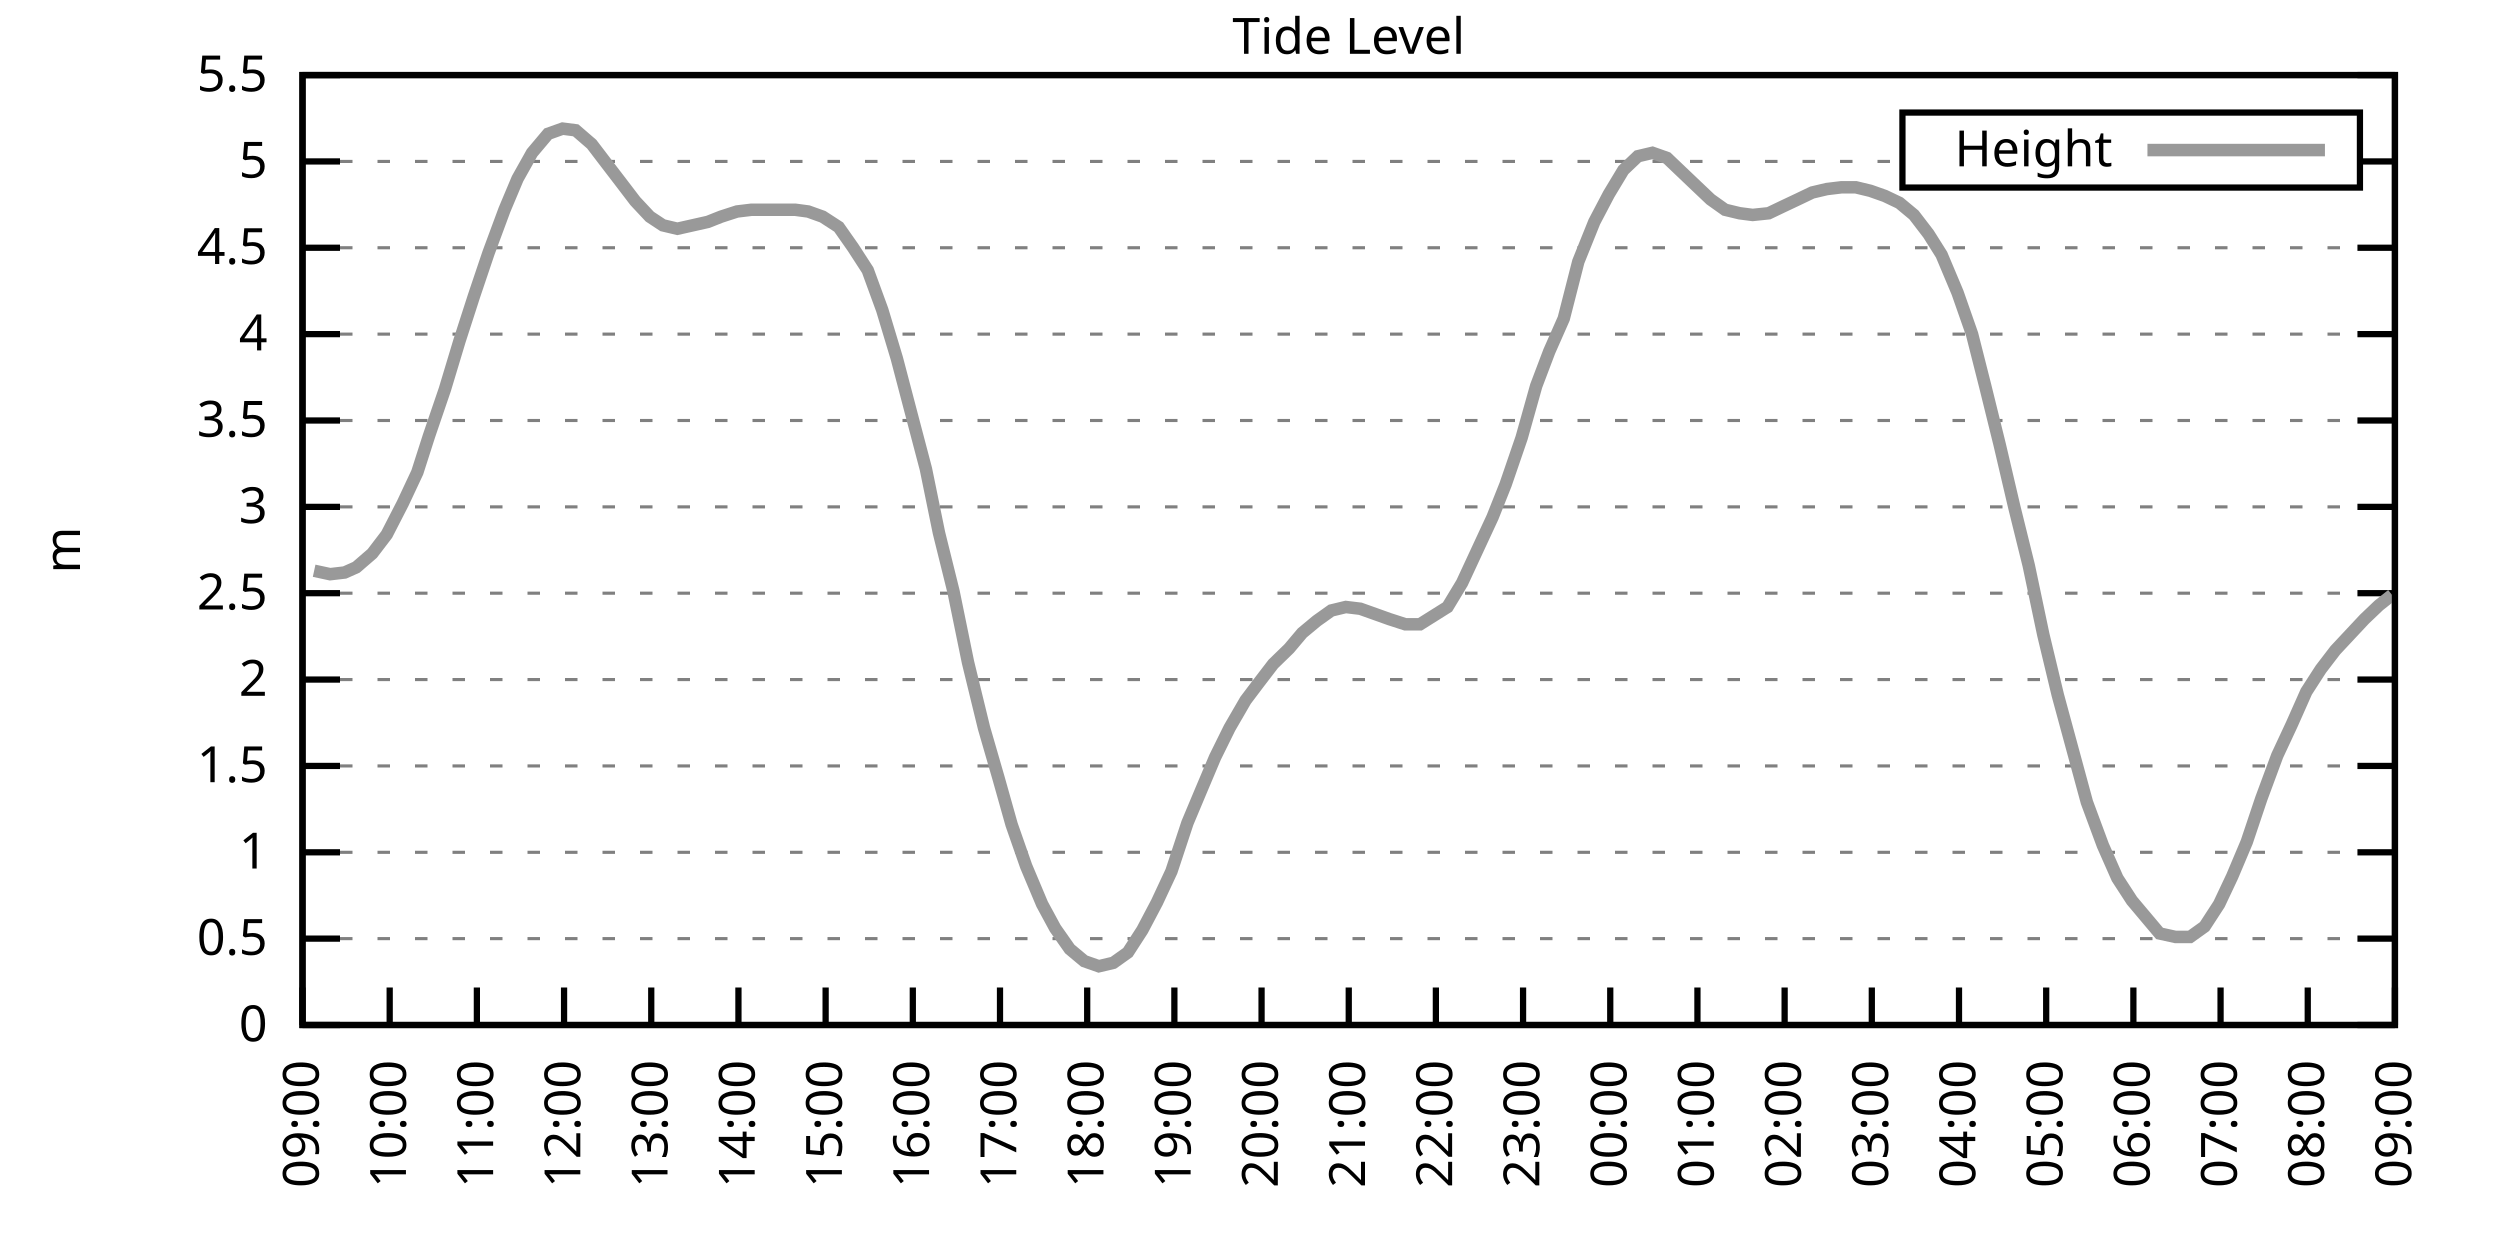
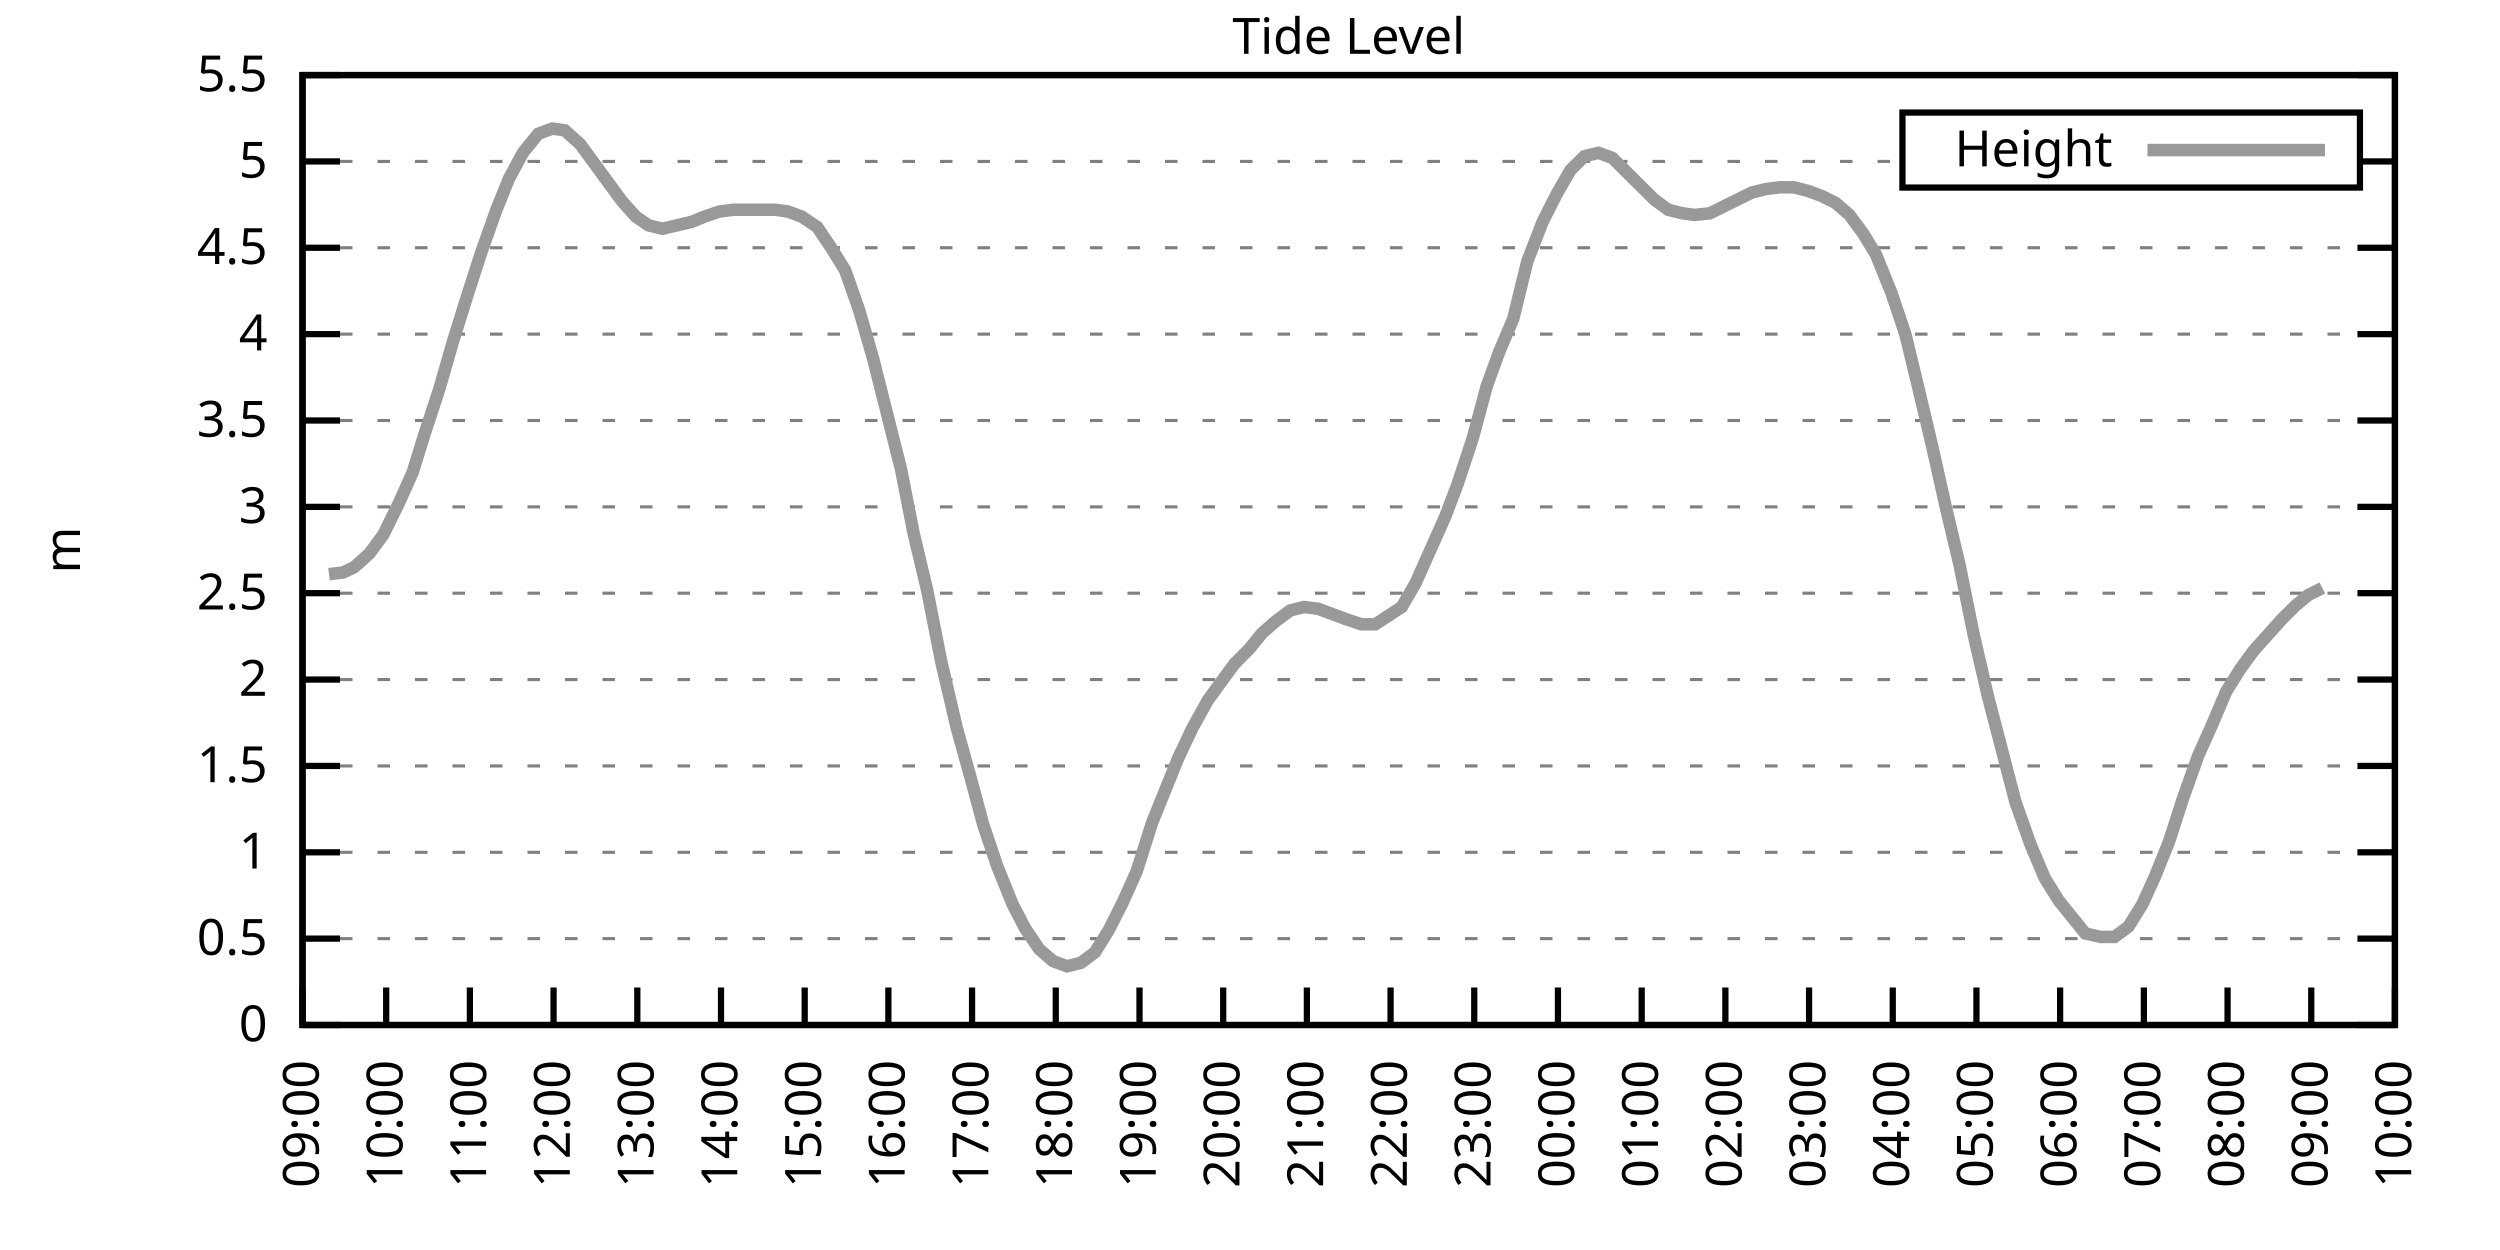
<svg xmlns="http://www.w3.org/2000/svg" xmlns:xlink="http://www.w3.org/1999/xlink" width="400" height="200" viewBox="0 0 400 200">
  <g id="gnuplot_canvas">
    <rect x="0" y="0" width="400" height="200" fill="none" />
    <defs>
      <circle id="gpDot" r="0.5" stroke-width="0.5" stroke="currentColor" />
      <path id="gpPt0" stroke-width="0.333" stroke="currentColor" d="M-1,0 h2 M0,-1 v2" />
      <path id="gpPt1" stroke-width="0.333" stroke="currentColor" d="M-1,-1 L1,1 M1,-1 L-1,1" />
      <path id="gpPt2" stroke-width="0.333" stroke="currentColor" d="M-1,0 L1,0 M0,-1 L0,1 M-1,-1 L1,1 M-1,1 L1,-1" />
      <rect id="gpPt3" stroke-width="0.333" stroke="currentColor" x="-1" y="-1" width="2" height="2" />
      <rect id="gpPt4" stroke-width="0.333" stroke="currentColor" fill="currentColor" x="-1" y="-1" width="2" height="2" />
      <circle id="gpPt5" stroke-width="0.333" stroke="currentColor" cx="0" cy="0" r="1" />
      <use xlink:href="#gpPt5" id="gpPt6" fill="currentColor" stroke="none" />
      <path id="gpPt7" stroke-width="0.333" stroke="currentColor" d="M0,-1.33 L-1.33,0.67 L1.33,0.67 z" />
      <use xlink:href="#gpPt7" id="gpPt8" fill="currentColor" stroke="none" />
      <use xlink:href="#gpPt7" id="gpPt9" stroke="currentColor" transform="rotate(180)" />
      <use xlink:href="#gpPt9" id="gpPt10" fill="currentColor" stroke="none" />
      <use xlink:href="#gpPt3" id="gpPt11" stroke="currentColor" transform="rotate(45)" />
      <use xlink:href="#gpPt11" id="gpPt12" fill="currentColor" stroke="none" />
      <path id="gpPt13" stroke-width="0.333" stroke="currentColor" d="M0,1.330 L1.265,0.411 L0.782,-1.067 L-0.782,-1.076 L-1.265,0.411 z" />
      <use xlink:href="#gpPt13" id="gpPt14" fill="currentColor" stroke="none" />
      <filter id="textbox" filterUnits="objectBoundingBox" x="0" y="0" height="1" width="1">
        <feFlood flood-color="white" flood-opacity="1" result="bgnd" />
        <feComposite in="SourceGraphic" in2="bgnd" operator="atop" />
      </filter>
      <filter id="greybox" filterUnits="objectBoundingBox" x="0" y="0" height="1" width="1">
        <feFlood flood-color="lightgrey" flood-opacity="1" result="grey" />
        <feComposite in="SourceGraphic" in2="grey" operator="atop" />
      </filter>
    </defs>
    <g fill="none" color="white" stroke="currentColor" stroke-width="1.00" stroke-linecap="butt" stroke-linejoin="miter">
</g>
    <g fill="none" color="black" stroke="currentColor" stroke-width="1.00" stroke-linecap="butt" stroke-linejoin="miter">
      <g stroke="none" shape-rendering="crispEdges">
        <polygon fill="rgb(255, 255, 255)" points="48.40,164.00 383.18,164.00 383.18,12.02 48.40,12.02 " />
      </g>
    </g>
    <g fill="none" color="black" stroke="currentColor" stroke-width="1.00" stroke-linecap="butt" stroke-linejoin="miter">
</g>
    <g fill="none" color="black" stroke="black" stroke-width="0.50" stroke-linecap="butt" stroke-linejoin="miter">
</g>
    <g fill="none" color="gray" stroke="currentColor" stroke-width="0.50" stroke-linecap="butt" stroke-linejoin="miter">
      <path stroke="gray" stroke-dasharray="2,4" class="gridline" d="M48.40,164.00 L383.19,164.00  " />
    </g>
    <g fill="none" color="gray" stroke="gray" stroke-width="1.00" stroke-linecap="butt" stroke-linejoin="miter">
</g>
    <g fill="none" color="black" stroke="currentColor" stroke-width="1.00" stroke-linecap="butt" stroke-linejoin="miter">
      <path stroke="black" d="M48.40,164.00 L54.40,164.00 M383.19,164.00 L377.19,164.00  " />
      <g transform="translate(42.80,166.60)" stroke="none" fill="black" font-family="Sans" font-size="8.00" text-anchor="end">
        <text>
          <tspan font-family="Sans"> 0</tspan>
        </text>
      </g>
    </g>
    <g fill="none" color="black" stroke="currentColor" stroke-width="1.00" stroke-linecap="butt" stroke-linejoin="miter">
</g>
    <g fill="none" color="black" stroke="black" stroke-width="0.50" stroke-linecap="butt" stroke-linejoin="miter">
</g>
    <g fill="none" color="gray" stroke="currentColor" stroke-width="0.50" stroke-linecap="butt" stroke-linejoin="miter">
      <path stroke="gray" stroke-dasharray="2,4" class="gridline" d="M48.40,150.18 L383.19,150.18  " />
    </g>
    <g fill="none" color="gray" stroke="gray" stroke-width="1.00" stroke-linecap="butt" stroke-linejoin="miter">
</g>
    <g fill="none" color="black" stroke="currentColor" stroke-width="1.00" stroke-linecap="butt" stroke-linejoin="miter">
      <path stroke="black" d="M48.40,150.18 L54.40,150.18 M383.19,150.18 L377.19,150.18  " />
      <g transform="translate(42.80,152.78)" stroke="none" fill="black" font-family="Sans" font-size="8.00" text-anchor="end">
        <text>
          <tspan font-family="Sans"> 0.5</tspan>
        </text>
      </g>
    </g>
    <g fill="none" color="black" stroke="currentColor" stroke-width="1.00" stroke-linecap="butt" stroke-linejoin="miter">
</g>
    <g fill="none" color="black" stroke="black" stroke-width="0.50" stroke-linecap="butt" stroke-linejoin="miter">
</g>
    <g fill="none" color="gray" stroke="currentColor" stroke-width="0.50" stroke-linecap="butt" stroke-linejoin="miter">
      <path stroke="gray" stroke-dasharray="2,4" class="gridline" d="M48.40,136.37 L383.19,136.37  " />
    </g>
    <g fill="none" color="gray" stroke="gray" stroke-width="1.00" stroke-linecap="butt" stroke-linejoin="miter">
</g>
    <g fill="none" color="black" stroke="currentColor" stroke-width="1.00" stroke-linecap="butt" stroke-linejoin="miter">
      <path stroke="black" d="M48.40,136.37 L54.40,136.37 M383.19,136.37 L377.19,136.37  " />
      <g transform="translate(42.80,138.97)" stroke="none" fill="black" font-family="Sans" font-size="8.00" text-anchor="end">
        <text>
          <tspan font-family="Sans"> 1</tspan>
        </text>
      </g>
    </g>
    <g fill="none" color="black" stroke="currentColor" stroke-width="1.00" stroke-linecap="butt" stroke-linejoin="miter">
</g>
    <g fill="none" color="black" stroke="black" stroke-width="0.50" stroke-linecap="butt" stroke-linejoin="miter">
</g>
    <g fill="none" color="gray" stroke="currentColor" stroke-width="0.50" stroke-linecap="butt" stroke-linejoin="miter">
      <path stroke="gray" stroke-dasharray="2,4" class="gridline" d="M48.40,122.55 L383.19,122.55  " />
    </g>
    <g fill="none" color="gray" stroke="gray" stroke-width="1.00" stroke-linecap="butt" stroke-linejoin="miter">
</g>
    <g fill="none" color="black" stroke="currentColor" stroke-width="1.00" stroke-linecap="butt" stroke-linejoin="miter">
      <path stroke="black" d="M48.40,122.55 L54.40,122.55 M383.19,122.55 L377.19,122.55  " />
      <g transform="translate(42.80,125.15)" stroke="none" fill="black" font-family="Sans" font-size="8.00" text-anchor="end">
        <text>
          <tspan font-family="Sans"> 1.5</tspan>
        </text>
      </g>
    </g>
    <g fill="none" color="black" stroke="currentColor" stroke-width="1.00" stroke-linecap="butt" stroke-linejoin="miter">
</g>
    <g fill="none" color="black" stroke="black" stroke-width="0.50" stroke-linecap="butt" stroke-linejoin="miter">
</g>
    <g fill="none" color="gray" stroke="currentColor" stroke-width="0.50" stroke-linecap="butt" stroke-linejoin="miter">
      <path stroke="gray" stroke-dasharray="2,4" class="gridline" d="M48.40,108.73 L383.19,108.73  " />
    </g>
    <g fill="none" color="gray" stroke="gray" stroke-width="1.00" stroke-linecap="butt" stroke-linejoin="miter">
</g>
    <g fill="none" color="black" stroke="currentColor" stroke-width="1.00" stroke-linecap="butt" stroke-linejoin="miter">
      <path stroke="black" d="M48.40,108.73 L54.40,108.73 M383.19,108.73 L377.19,108.73  " />
      <g transform="translate(42.80,111.33)" stroke="none" fill="black" font-family="Sans" font-size="8.00" text-anchor="end">
        <text>
          <tspan font-family="Sans"> 2</tspan>
        </text>
      </g>
    </g>
    <g fill="none" color="black" stroke="currentColor" stroke-width="1.00" stroke-linecap="butt" stroke-linejoin="miter">
</g>
    <g fill="none" color="black" stroke="black" stroke-width="0.50" stroke-linecap="butt" stroke-linejoin="miter">
</g>
    <g fill="none" color="gray" stroke="currentColor" stroke-width="0.50" stroke-linecap="butt" stroke-linejoin="miter">
      <path stroke="gray" stroke-dasharray="2,4" class="gridline" d="M48.40,94.91 L383.19,94.91  " />
    </g>
    <g fill="none" color="gray" stroke="gray" stroke-width="1.00" stroke-linecap="butt" stroke-linejoin="miter">
</g>
    <g fill="none" color="black" stroke="currentColor" stroke-width="1.00" stroke-linecap="butt" stroke-linejoin="miter">
      <path stroke="black" d="M48.40,94.91 L54.40,94.91 M383.19,94.91 L377.19,94.91  " />
      <g transform="translate(42.80,97.51)" stroke="none" fill="black" font-family="Sans" font-size="8.00" text-anchor="end">
        <text>
          <tspan font-family="Sans"> 2.5</tspan>
        </text>
      </g>
    </g>
    <g fill="none" color="black" stroke="currentColor" stroke-width="1.00" stroke-linecap="butt" stroke-linejoin="miter">
</g>
    <g fill="none" color="black" stroke="black" stroke-width="0.50" stroke-linecap="butt" stroke-linejoin="miter">
</g>
    <g fill="none" color="gray" stroke="currentColor" stroke-width="0.50" stroke-linecap="butt" stroke-linejoin="miter">
      <path stroke="gray" stroke-dasharray="2,4" class="gridline" d="M48.40,81.10 L383.19,81.10  " />
    </g>
    <g fill="none" color="gray" stroke="gray" stroke-width="1.00" stroke-linecap="butt" stroke-linejoin="miter">
</g>
    <g fill="none" color="black" stroke="currentColor" stroke-width="1.00" stroke-linecap="butt" stroke-linejoin="miter">
      <path stroke="black" d="M48.40,81.10 L54.40,81.10 M383.19,81.10 L377.19,81.10  " />
      <g transform="translate(42.80,83.70)" stroke="none" fill="black" font-family="Sans" font-size="8.00" text-anchor="end">
        <text>
          <tspan font-family="Sans"> 3</tspan>
        </text>
      </g>
    </g>
    <g fill="none" color="black" stroke="currentColor" stroke-width="1.00" stroke-linecap="butt" stroke-linejoin="miter">
</g>
    <g fill="none" color="black" stroke="black" stroke-width="0.50" stroke-linecap="butt" stroke-linejoin="miter">
</g>
    <g fill="none" color="gray" stroke="currentColor" stroke-width="0.50" stroke-linecap="butt" stroke-linejoin="miter">
      <path stroke="gray" stroke-dasharray="2,4" class="gridline" d="M48.40,67.28 L383.19,67.28  " />
    </g>
    <g fill="none" color="gray" stroke="gray" stroke-width="1.00" stroke-linecap="butt" stroke-linejoin="miter">
</g>
    <g fill="none" color="black" stroke="currentColor" stroke-width="1.00" stroke-linecap="butt" stroke-linejoin="miter">
      <path stroke="black" d="M48.40,67.28 L54.40,67.28 M383.19,67.28 L377.19,67.28  " />
      <g transform="translate(42.80,69.88)" stroke="none" fill="black" font-family="Sans" font-size="8.00" text-anchor="end">
        <text>
          <tspan font-family="Sans"> 3.5</tspan>
        </text>
      </g>
    </g>
    <g fill="none" color="black" stroke="currentColor" stroke-width="1.00" stroke-linecap="butt" stroke-linejoin="miter">
</g>
    <g fill="none" color="black" stroke="black" stroke-width="0.50" stroke-linecap="butt" stroke-linejoin="miter">
</g>
    <g fill="none" color="gray" stroke="currentColor" stroke-width="0.50" stroke-linecap="butt" stroke-linejoin="miter">
      <path stroke="gray" stroke-dasharray="2,4" class="gridline" d="M48.40,53.46 L383.19,53.46  " />
    </g>
    <g fill="none" color="gray" stroke="gray" stroke-width="1.00" stroke-linecap="butt" stroke-linejoin="miter">
</g>
    <g fill="none" color="black" stroke="currentColor" stroke-width="1.00" stroke-linecap="butt" stroke-linejoin="miter">
      <path stroke="black" d="M48.40,53.46 L54.40,53.46 M383.19,53.46 L377.19,53.46  " />
      <g transform="translate(42.80,56.06)" stroke="none" fill="black" font-family="Sans" font-size="8.00" text-anchor="end">
        <text>
          <tspan font-family="Sans"> 4</tspan>
        </text>
      </g>
    </g>
    <g fill="none" color="black" stroke="currentColor" stroke-width="1.00" stroke-linecap="butt" stroke-linejoin="miter">
</g>
    <g fill="none" color="black" stroke="black" stroke-width="0.50" stroke-linecap="butt" stroke-linejoin="miter">
</g>
    <g fill="none" color="gray" stroke="currentColor" stroke-width="0.50" stroke-linecap="butt" stroke-linejoin="miter">
      <path stroke="gray" stroke-dasharray="2,4" class="gridline" d="M48.40,39.64 L383.19,39.64  " />
    </g>
    <g fill="none" color="gray" stroke="gray" stroke-width="1.00" stroke-linecap="butt" stroke-linejoin="miter">
</g>
    <g fill="none" color="black" stroke="currentColor" stroke-width="1.00" stroke-linecap="butt" stroke-linejoin="miter">
      <path stroke="black" d="M48.40,39.64 L54.40,39.64 M383.19,39.64 L377.19,39.64  " />
      <g transform="translate(42.80,42.24)" stroke="none" fill="black" font-family="Sans" font-size="8.00" text-anchor="end">
        <text>
          <tspan font-family="Sans"> 4.5</tspan>
        </text>
      </g>
    </g>
    <g fill="none" color="black" stroke="currentColor" stroke-width="1.00" stroke-linecap="butt" stroke-linejoin="miter">
</g>
    <g fill="none" color="black" stroke="black" stroke-width="0.50" stroke-linecap="butt" stroke-linejoin="miter">
</g>
    <g fill="none" color="gray" stroke="currentColor" stroke-width="0.50" stroke-linecap="butt" stroke-linejoin="miter">
      <path stroke="gray" stroke-dasharray="2,4" class="gridline" d="M48.40,25.83 L304.39,25.83 M377.59,25.83 L383.19,25.83  " />
    </g>
    <g fill="none" color="gray" stroke="gray" stroke-width="1.00" stroke-linecap="butt" stroke-linejoin="miter">
</g>
    <g fill="none" color="black" stroke="currentColor" stroke-width="1.00" stroke-linecap="butt" stroke-linejoin="miter">
      <path stroke="black" d="M48.40,25.83 L54.40,25.83 M383.19,25.83 L377.19,25.83  " />
      <g transform="translate(42.80,28.43)" stroke="none" fill="black" font-family="Sans" font-size="8.00" text-anchor="end">
        <text>
          <tspan font-family="Sans"> 5</tspan>
        </text>
      </g>
    </g>
    <g fill="none" color="black" stroke="currentColor" stroke-width="1.00" stroke-linecap="butt" stroke-linejoin="miter">
</g>
    <g fill="none" color="black" stroke="black" stroke-width="0.50" stroke-linecap="butt" stroke-linejoin="miter">
</g>
    <g fill="none" color="gray" stroke="currentColor" stroke-width="0.50" stroke-linecap="butt" stroke-linejoin="miter">
      <path stroke="gray" stroke-dasharray="2,4" class="gridline" d="M48.40,12.01 L383.19,12.01  " />
    </g>
    <g fill="none" color="gray" stroke="gray" stroke-width="1.00" stroke-linecap="butt" stroke-linejoin="miter">
</g>
    <g fill="none" color="black" stroke="currentColor" stroke-width="1.00" stroke-linecap="butt" stroke-linejoin="miter">
      <path stroke="black" d="M48.40,12.01 L54.40,12.01 M383.19,12.01 L377.19,12.01  " />
      <g transform="translate(42.80,14.61)" stroke="none" fill="black" font-family="Sans" font-size="8.00" text-anchor="end">
        <text>
          <tspan font-family="Sans"> 5.5</tspan>
        </text>
      </g>
    </g>
    <g fill="none" color="black" stroke="currentColor" stroke-width="1.00" stroke-linecap="butt" stroke-linejoin="miter">
      <path stroke="black" d="M48.40,164.00 L48.40,158.00  " />
      <g transform="translate(51.00,169.60) rotate(270.00)" stroke="none" fill="black" font-family="Sans" font-size="8.00" text-anchor="end">
        <text>
          <tspan font-family="Sans">09:00</tspan>
        </text>
      </g>
    </g>
    <g fill="none" color="black" stroke="currentColor" stroke-width="1.00" stroke-linecap="butt" stroke-linejoin="miter">
-       <path stroke="black" d="M62.35,164.00 L62.35,158.00  " />
-       <g transform="translate(64.95,169.60) rotate(270.00)" stroke="none" fill="black" font-family="Sans" font-size="8.00" text-anchor="end">
+       <path stroke="black" d="M61.79,164.00 L61.79,158.00  " />
+       <g transform="translate(64.39,169.60) rotate(270.00)" stroke="none" fill="black" font-family="Sans" font-size="8.00" text-anchor="end">
        <text>
          <tspan font-family="Sans">10:00</tspan>
        </text>
      </g>
    </g>
    <g fill="none" color="black" stroke="currentColor" stroke-width="1.00" stroke-linecap="butt" stroke-linejoin="miter">
-       <path stroke="black" d="M76.30,164.00 L76.30,158.00  " />
-       <g transform="translate(78.90,169.60) rotate(270.00)" stroke="none" fill="black" font-family="Sans" font-size="8.00" text-anchor="end">
+       <path stroke="black" d="M75.18,164.00 L75.18,158.00  " />
+       <g transform="translate(77.78,169.60) rotate(270.00)" stroke="none" fill="black" font-family="Sans" font-size="8.00" text-anchor="end">
        <text>
          <tspan font-family="Sans">11:00</tspan>
        </text>
      </g>
    </g>
    <g fill="none" color="black" stroke="currentColor" stroke-width="1.00" stroke-linecap="butt" stroke-linejoin="miter">
-       <path stroke="black" d="M90.25,164.00 L90.25,158.00  " />
-       <g transform="translate(92.85,169.60) rotate(270.00)" stroke="none" fill="black" font-family="Sans" font-size="8.00" text-anchor="end">
+       <path stroke="black" d="M88.57,164.00 L88.57,158.00  " />
+       <g transform="translate(91.17,169.60) rotate(270.00)" stroke="none" fill="black" font-family="Sans" font-size="8.00" text-anchor="end">
        <text>
          <tspan font-family="Sans">12:00</tspan>
        </text>
      </g>
    </g>
    <g fill="none" color="black" stroke="currentColor" stroke-width="1.00" stroke-linecap="butt" stroke-linejoin="miter">
-       <path stroke="black" d="M104.20,164.00 L104.20,158.00  " />
-       <g transform="translate(106.80,169.60) rotate(270.00)" stroke="none" fill="black" font-family="Sans" font-size="8.00" text-anchor="end">
+       <path stroke="black" d="M101.97,164.00 L101.97,158.00  " />
+       <g transform="translate(104.57,169.60) rotate(270.00)" stroke="none" fill="black" font-family="Sans" font-size="8.00" text-anchor="end">
        <text>
          <tspan font-family="Sans">13:00</tspan>
        </text>
      </g>
    </g>
    <g fill="none" color="black" stroke="currentColor" stroke-width="1.00" stroke-linecap="butt" stroke-linejoin="miter">
-       <path stroke="black" d="M118.15,164.00 L118.15,158.00  " />
-       <g transform="translate(120.75,169.60) rotate(270.00)" stroke="none" fill="black" font-family="Sans" font-size="8.00" text-anchor="end">
+       <path stroke="black" d="M115.36,164.00 L115.36,158.00  " />
+       <g transform="translate(117.96,169.60) rotate(270.00)" stroke="none" fill="black" font-family="Sans" font-size="8.00" text-anchor="end">
        <text>
          <tspan font-family="Sans">14:00</tspan>
        </text>
      </g>
    </g>
    <g fill="none" color="black" stroke="currentColor" stroke-width="1.00" stroke-linecap="butt" stroke-linejoin="miter">
-       <path stroke="black" d="M132.10,164.00 L132.10,158.00  " />
-       <g transform="translate(134.70,169.60) rotate(270.00)" stroke="none" fill="black" font-family="Sans" font-size="8.00" text-anchor="end">
+       <path stroke="black" d="M128.75,164.00 L128.75,158.00  " />
+       <g transform="translate(131.35,169.60) rotate(270.00)" stroke="none" fill="black" font-family="Sans" font-size="8.00" text-anchor="end">
        <text>
          <tspan font-family="Sans">15:00</tspan>
        </text>
      </g>
    </g>
    <g fill="none" color="black" stroke="currentColor" stroke-width="1.00" stroke-linecap="butt" stroke-linejoin="miter">
-       <path stroke="black" d="M146.05,164.00 L146.05,158.00  " />
-       <g transform="translate(148.65,169.60) rotate(270.00)" stroke="none" fill="black" font-family="Sans" font-size="8.00" text-anchor="end">
+       <path stroke="black" d="M142.14,164.00 L142.14,158.00  " />
+       <g transform="translate(144.74,169.60) rotate(270.00)" stroke="none" fill="black" font-family="Sans" font-size="8.00" text-anchor="end">
        <text>
          <tspan font-family="Sans">16:00</tspan>
        </text>
      </g>
    </g>
    <g fill="none" color="black" stroke="currentColor" stroke-width="1.00" stroke-linecap="butt" stroke-linejoin="miter">
-       <path stroke="black" d="M160.00,164.00 L160.00,158.00  " />
-       <g transform="translate(162.60,169.60) rotate(270.00)" stroke="none" fill="black" font-family="Sans" font-size="8.00" text-anchor="end">
+       <path stroke="black" d="M155.53,164.00 L155.53,158.00  " />
+       <g transform="translate(158.13,169.60) rotate(270.00)" stroke="none" fill="black" font-family="Sans" font-size="8.00" text-anchor="end">
        <text>
          <tspan font-family="Sans">17:00</tspan>
        </text>
      </g>
    </g>
    <g fill="none" color="black" stroke="currentColor" stroke-width="1.00" stroke-linecap="butt" stroke-linejoin="miter">
-       <path stroke="black" d="M173.95,164.00 L173.95,158.00  " />
-       <g transform="translate(176.55,169.60) rotate(270.00)" stroke="none" fill="black" font-family="Sans" font-size="8.00" text-anchor="end">
+       <path stroke="black" d="M168.92,164.00 L168.92,158.00  " />
+       <g transform="translate(171.52,169.60) rotate(270.00)" stroke="none" fill="black" font-family="Sans" font-size="8.00" text-anchor="end">
        <text>
          <tspan font-family="Sans">18:00</tspan>
        </text>
      </g>
    </g>
    <g fill="none" color="black" stroke="currentColor" stroke-width="1.00" stroke-linecap="butt" stroke-linejoin="miter">
-       <path stroke="black" d="M187.90,164.00 L187.90,158.00  " />
-       <g transform="translate(190.50,169.60) rotate(270.00)" stroke="none" fill="black" font-family="Sans" font-size="8.00" text-anchor="end">
+       <path stroke="black" d="M182.32,164.00 L182.32,158.00  " />
+       <g transform="translate(184.92,169.60) rotate(270.00)" stroke="none" fill="black" font-family="Sans" font-size="8.00" text-anchor="end">
        <text>
          <tspan font-family="Sans">19:00</tspan>
        </text>
      </g>
    </g>
    <g fill="none" color="black" stroke="currentColor" stroke-width="1.00" stroke-linecap="butt" stroke-linejoin="miter">
-       <path stroke="black" d="M201.85,164.00 L201.85,158.00  " />
-       <g transform="translate(204.45,169.60) rotate(270.00)" stroke="none" fill="black" font-family="Sans" font-size="8.00" text-anchor="end">
+       <path stroke="black" d="M195.71,164.00 L195.71,158.00  " />
+       <g transform="translate(198.31,169.60) rotate(270.00)" stroke="none" fill="black" font-family="Sans" font-size="8.00" text-anchor="end">
        <text>
          <tspan font-family="Sans">20:00</tspan>
        </text>
      </g>
    </g>
    <g fill="none" color="black" stroke="currentColor" stroke-width="1.00" stroke-linecap="butt" stroke-linejoin="miter">
-       <path stroke="black" d="M215.80,164.00 L215.80,158.00  " />
-       <g transform="translate(218.40,169.60) rotate(270.00)" stroke="none" fill="black" font-family="Sans" font-size="8.00" text-anchor="end">
+       <path stroke="black" d="M209.10,164.00 L209.10,158.00  " />
+       <g transform="translate(211.70,169.60) rotate(270.00)" stroke="none" fill="black" font-family="Sans" font-size="8.00" text-anchor="end">
        <text>
          <tspan font-family="Sans">21:00</tspan>
        </text>
      </g>
    </g>
    <g fill="none" color="black" stroke="currentColor" stroke-width="1.00" stroke-linecap="butt" stroke-linejoin="miter">
-       <path stroke="black" d="M229.74,164.00 L229.74,158.00  " />
-       <g transform="translate(232.34,169.60) rotate(270.00)" stroke="none" fill="black" font-family="Sans" font-size="8.00" text-anchor="end">
+       <path stroke="black" d="M222.49,164.00 L222.49,158.00  " />
+       <g transform="translate(225.09,169.60) rotate(270.00)" stroke="none" fill="black" font-family="Sans" font-size="8.00" text-anchor="end">
        <text>
          <tspan font-family="Sans">22:00</tspan>
        </text>
      </g>
    </g>
    <g fill="none" color="black" stroke="currentColor" stroke-width="1.00" stroke-linecap="butt" stroke-linejoin="miter">
-       <path stroke="black" d="M243.69,164.00 L243.69,158.00  " />
-       <g transform="translate(246.29,169.60) rotate(270.00)" stroke="none" fill="black" font-family="Sans" font-size="8.00" text-anchor="end">
+       <path stroke="black" d="M235.88,164.00 L235.88,158.00  " />
+       <g transform="translate(238.48,169.60) rotate(270.00)" stroke="none" fill="black" font-family="Sans" font-size="8.00" text-anchor="end">
        <text>
          <tspan font-family="Sans">23:00</tspan>
        </text>
      </g>
    </g>
    <g fill="none" color="black" stroke="currentColor" stroke-width="1.00" stroke-linecap="butt" stroke-linejoin="miter">
-       <path stroke="black" d="M257.64,164.00 L257.64,158.00  " />
-       <g transform="translate(260.24,169.60) rotate(270.00)" stroke="none" fill="black" font-family="Sans" font-size="8.00" text-anchor="end">
+       <path stroke="black" d="M249.27,164.00 L249.27,158.00  " />
+       <g transform="translate(251.87,169.60) rotate(270.00)" stroke="none" fill="black" font-family="Sans" font-size="8.00" text-anchor="end">
        <text>
          <tspan font-family="Sans">00:00</tspan>
        </text>
      </g>
    </g>
    <g fill="none" color="black" stroke="currentColor" stroke-width="1.00" stroke-linecap="butt" stroke-linejoin="miter">
-       <path stroke="black" d="M271.59,164.00 L271.59,158.00  " />
-       <g transform="translate(274.19,169.60) rotate(270.00)" stroke="none" fill="black" font-family="Sans" font-size="8.00" text-anchor="end">
+       <path stroke="black" d="M262.67,164.00 L262.67,158.00  " />
+       <g transform="translate(265.27,169.60) rotate(270.00)" stroke="none" fill="black" font-family="Sans" font-size="8.00" text-anchor="end">
        <text>
          <tspan font-family="Sans">01:00</tspan>
        </text>
      </g>
    </g>
    <g fill="none" color="black" stroke="currentColor" stroke-width="1.00" stroke-linecap="butt" stroke-linejoin="miter">
-       <path stroke="black" d="M285.54,164.00 L285.54,158.00  " />
-       <g transform="translate(288.14,169.60) rotate(270.00)" stroke="none" fill="black" font-family="Sans" font-size="8.00" text-anchor="end">
+       <path stroke="black" d="M276.06,164.00 L276.06,158.00  " />
+       <g transform="translate(278.66,169.60) rotate(270.00)" stroke="none" fill="black" font-family="Sans" font-size="8.00" text-anchor="end">
        <text>
          <tspan font-family="Sans">02:00</tspan>
        </text>
      </g>
    </g>
    <g fill="none" color="black" stroke="currentColor" stroke-width="1.00" stroke-linecap="butt" stroke-linejoin="miter">
-       <path stroke="black" d="M299.49,164.00 L299.49,158.00  " />
-       <g transform="translate(302.09,169.60) rotate(270.00)" stroke="none" fill="black" font-family="Sans" font-size="8.00" text-anchor="end">
+       <path stroke="black" d="M289.45,164.00 L289.45,158.00  " />
+       <g transform="translate(292.05,169.60) rotate(270.00)" stroke="none" fill="black" font-family="Sans" font-size="8.00" text-anchor="end">
        <text>
          <tspan font-family="Sans">03:00</tspan>
        </text>
      </g>
    </g>
    <g fill="none" color="black" stroke="currentColor" stroke-width="1.00" stroke-linecap="butt" stroke-linejoin="miter">
-       <path stroke="black" d="M313.44,164.00 L313.44,158.00  " />
-       <g transform="translate(316.04,169.60) rotate(270.00)" stroke="none" fill="black" font-family="Sans" font-size="8.00" text-anchor="end">
+       <path stroke="black" d="M302.84,164.00 L302.84,158.00  " />
+       <g transform="translate(305.44,169.60) rotate(270.00)" stroke="none" fill="black" font-family="Sans" font-size="8.00" text-anchor="end">
        <text>
          <tspan font-family="Sans">04:00</tspan>
        </text>
      </g>
    </g>
    <g fill="none" color="black" stroke="currentColor" stroke-width="1.00" stroke-linecap="butt" stroke-linejoin="miter">
-       <path stroke="black" d="M327.39,164.00 L327.39,158.00  " />
-       <g transform="translate(329.99,169.60) rotate(270.00)" stroke="none" fill="black" font-family="Sans" font-size="8.00" text-anchor="end">
+       <path stroke="black" d="M316.23,164.00 L316.23,158.00  " />
+       <g transform="translate(318.83,169.60) rotate(270.00)" stroke="none" fill="black" font-family="Sans" font-size="8.00" text-anchor="end">
        <text>
          <tspan font-family="Sans">05:00</tspan>
        </text>
      </g>
    </g>
    <g fill="none" color="black" stroke="currentColor" stroke-width="1.00" stroke-linecap="butt" stroke-linejoin="miter">
-       <path stroke="black" d="M341.34,164.00 L341.34,158.00  " />
-       <g transform="translate(343.94,169.60) rotate(270.00)" stroke="none" fill="black" font-family="Sans" font-size="8.00" text-anchor="end">
+       <path stroke="black" d="M329.62,164.00 L329.62,158.00  " />
+       <g transform="translate(332.22,169.60) rotate(270.00)" stroke="none" fill="black" font-family="Sans" font-size="8.00" text-anchor="end">
        <text>
          <tspan font-family="Sans">06:00</tspan>
        </text>
      </g>
    </g>
    <g fill="none" color="black" stroke="currentColor" stroke-width="1.00" stroke-linecap="butt" stroke-linejoin="miter">
-       <path stroke="black" d="M355.29,164.00 L355.29,158.00  " />
-       <g transform="translate(357.89,169.60) rotate(270.00)" stroke="none" fill="black" font-family="Sans" font-size="8.00" text-anchor="end">
+       <path stroke="black" d="M343.02,164.00 L343.02,158.00  " />
+       <g transform="translate(345.62,169.60) rotate(270.00)" stroke="none" fill="black" font-family="Sans" font-size="8.00" text-anchor="end">
        <text>
          <tspan font-family="Sans">07:00</tspan>
        </text>
      </g>
    </g>
    <g fill="none" color="black" stroke="currentColor" stroke-width="1.00" stroke-linecap="butt" stroke-linejoin="miter">
-       <path stroke="black" d="M369.24,164.00 L369.24,158.00  " />
-       <g transform="translate(371.84,169.60) rotate(270.00)" stroke="none" fill="black" font-family="Sans" font-size="8.00" text-anchor="end">
+       <path stroke="black" d="M356.41,164.00 L356.41,158.00  " />
+       <g transform="translate(359.01,169.60) rotate(270.00)" stroke="none" fill="black" font-family="Sans" font-size="8.00" text-anchor="end">
        <text>
          <tspan font-family="Sans">08:00</tspan>
+         </text>
+       </g>
+     </g>
+     <g fill="none" color="black" stroke="currentColor" stroke-width="1.00" stroke-linecap="butt" stroke-linejoin="miter">
+       <path stroke="black" d="M369.80,164.00 L369.80,158.00  " />
+       <g transform="translate(372.40,169.60) rotate(270.00)" stroke="none" fill="black" font-family="Sans" font-size="8.00" text-anchor="end">
+         <text>
+           <tspan font-family="Sans">09:00</tspan>
        </text>
      </g>
    </g>
    <g fill="none" color="black" stroke="currentColor" stroke-width="1.00" stroke-linecap="butt" stroke-linejoin="miter">
      <path stroke="black" d="M383.19,164.00 L383.19,158.00  " />
      <g transform="translate(385.79,169.60) rotate(270.00)" stroke="none" fill="black" font-family="Sans" font-size="8.00" text-anchor="end">
        <text>
-           <tspan font-family="Sans">09:00</tspan>
+           <tspan font-family="Sans">10:00</tspan>
        </text>
      </g>
    </g>
    <g fill="none" color="black" stroke="currentColor" stroke-width="1.00" stroke-linecap="butt" stroke-linejoin="miter">
</g>
    <g fill="none" color="black" stroke="currentColor" stroke-width="1.00" stroke-linecap="butt" stroke-linejoin="miter">
      <path stroke="black" d="M48.40,12.01 L48.40,164.00 L383.19,164.00 L383.19,12.01 L48.40,12.01 Z  " />
    </g>
    <g fill="none" color="black" stroke="currentColor" stroke-width="1.00" stroke-linecap="butt" stroke-linejoin="miter">
</g>
    <g fill="none" color="black" stroke="currentColor" stroke-width="1.00" stroke-linecap="butt" stroke-linejoin="miter">
      <path stroke="black" d="M304.39,30.01 L304.39,18.01 L377.59,18.01 L377.59,30.01 L304.39,30.01 Z  " />
    </g>
    <g id="Tide_level_plot_1">
      <g fill="none" color="white" stroke="black" stroke-width="2.00" stroke-linecap="butt" stroke-linejoin="miter">
</g>
      <g fill="none" color="black" stroke="currentColor" stroke-width="2.00" stroke-linecap="butt" stroke-linejoin="miter">
        <g transform="translate(337.99,26.61)" stroke="none" fill="black" font-family="Sans" font-size="8.00" text-anchor="end">
          <text>
            <tspan font-family="Sans">Height</tspan>
          </text>
        </g>
      </g>
      <g fill="none" color="black" stroke="currentColor" stroke-width="2.00" stroke-linecap="butt" stroke-linejoin="miter">
-         <path stroke="rgb(153, 153, 153)" d="M343.59,24.01 L371.99,24.01 M50.26,91.32 L52.82,91.87 L55.14,91.60 L57.00,90.77 L59.56,88.56 L61.88,85.52   L64.44,80.54 L66.77,75.57 L68.63,69.77 L71.18,62.30 L73.51,54.57 L75.83,47.38 L78.16,40.47 L80.72,33.56   L82.81,28.59 L85.13,24.45 L87.69,21.41 L90.02,20.58 L92.11,20.85 L94.67,23.06 L96.99,26.10 L99.32,29.14   L101.64,32.18 L103.97,34.67 L106.06,36.05 L108.38,36.60 L113.27,35.50 L115.36,34.67 L117.92,33.84 L120.24,33.56   L122.57,33.56 L124.66,33.56 L127.22,33.56 L129.31,33.84 L131.63,34.67 L134.19,36.33 L136.51,39.64 L138.84,43.24   L141.16,49.59 L143.49,57.33 L145.81,66.17 L148.14,75.02 L150.23,85.24 L152.56,94.64 L154.88,105.97 L157.44,116.47   L159.76,124.48 L161.86,131.94 L164.18,138.58 L166.74,144.66 L168.83,148.52 L171.16,151.84 L173.48,153.78 L175.81,154.60   L178.13,154.05 L180.46,152.39 L182.78,148.80 L185.11,144.38 L187.43,139.41 L189.99,131.67 L192.08,126.69 L194.41,121.17   L196.73,116.47 L199.29,112.05 L201.38,109.28 L203.71,106.24 L206.26,103.76 L208.36,101.27 L210.68,99.34 L213.01,97.68   L215.33,97.12 L217.65,97.40 L219.98,98.23 L222.30,99.06 L224.86,99.89 L227.19,99.89 L231.60,97.12 L233.93,93.26   L238.81,82.75 L240.90,77.50 L243.46,70.04 L245.79,61.75 L247.88,56.23 L250.20,50.97 L252.53,41.86 L255.09,35.50   L257.41,31.08 L259.74,27.21 L262.06,25.00 L264.39,24.45 L266.71,25.27 L269.04,27.49 L271.36,29.70 L273.69,31.91   L276.01,33.56 L278.34,34.12 L280.43,34.39 L282.99,34.12 L285.31,33.01 L287.64,31.91 L289.96,30.80 L292.29,30.25   L294.61,29.97 L296.94,29.97 L299.26,30.53 L301.58,31.35 L303.91,32.46 L306.23,34.39 L308.56,37.43 L310.65,40.75   L313.21,46.83 L315.53,53.46 L317.63,61.75 L319.95,71.15 L322.28,81.10 L324.60,90.49 L326.93,101.55 L329.25,111.22   L333.90,128.35 L336.46,135.26 L338.78,140.51 L341.11,144.10 L342.97,146.31 L345.53,149.35 L348.08,149.91 L350.41,149.91   L352.73,148.25 L355.06,144.66 L357.15,140.23 L359.48,134.71 L361.80,127.80 L364.36,120.89 L366.68,115.92 L369.01,110.67   L371.33,107.07 L373.66,104.03 L375.98,101.55 L378.31,99.06 L380.63,96.85 L382.73,95.19  " />
+         <path stroke="rgb(153, 153, 153)" d="M343.59,24.01 L371.99,24.01 M52.64,91.87 L54.87,91.60 L56.66,90.77 L59.11,88.56 L61.35,85.52 L63.80,80.54   L66.03,75.57 L67.82,69.77 L70.27,62.30 L72.50,54.57 L74.74,47.38 L76.97,40.47 L79.42,33.56 L81.43,28.59   L83.66,24.45 L86.12,21.41 L88.35,20.58 L90.36,20.85 L92.82,23.06 L95.05,26.10 L97.28,29.14 L99.51,32.18   L101.74,34.67 L103.75,36.05 L105.98,36.60 L110.67,35.50 L112.68,34.67 L115.13,33.84 L117.37,33.56 L119.60,33.56   L121.61,33.56 L124.06,33.56 L126.07,33.84 L128.30,34.67 L130.76,36.33 L132.99,39.64 L135.22,43.24 L137.45,49.59   L139.69,57.33 L141.92,66.17 L144.15,75.02 L146.16,85.24 L148.39,94.64 L150.62,105.97 L153.08,116.47 L155.31,124.48   L157.32,131.94 L159.55,138.58 L162.01,144.66 L164.01,148.52 L166.25,151.84 L168.48,153.78 L170.71,154.60 L172.94,154.05   L175.17,152.39 L177.41,148.80 L179.64,144.38 L181.87,139.41 L184.32,131.67 L186.33,126.69 L188.57,121.17 L190.80,116.47   L193.25,112.05 L195.26,109.28 L197.49,106.24 L199.95,103.76 L201.96,101.27 L204.19,99.34 L206.42,97.68 L208.65,97.12   L210.88,97.40 L213.12,98.23 L215.35,99.06 L217.80,99.89 L220.04,99.89 L224.28,97.12 L226.51,93.26 L231.20,82.75   L233.20,77.50 L235.66,70.04 L237.89,61.75 L239.90,56.23 L242.13,50.97 L244.36,41.86 L246.82,35.50 L249.05,31.08   L251.28,27.21 L253.51,25.00 L255.75,24.45 L257.98,25.27 L260.21,27.49 L262.44,29.70 L264.67,31.91 L266.91,33.56   L269.14,34.12 L271.15,34.39 L273.60,34.12 L275.83,33.01 L278.07,31.91 L280.30,30.80 L282.53,30.25 L284.76,29.97   L286.99,29.97 L289.23,30.53 L291.46,31.35 L293.69,32.46 L295.92,34.39 L298.15,37.43 L300.16,40.75 L302.62,46.83   L304.85,53.46 L306.86,61.75 L309.09,71.15 L311.32,81.10 L313.55,90.49 L315.79,101.55 L318.02,111.22 L322.48,128.35   L324.94,135.26 L327.17,140.51 L329.40,144.10 L331.19,146.31 L333.64,149.35 L336.10,149.91 L338.33,149.91 L340.56,148.25   L342.79,144.66 L344.80,140.23 L347.03,134.71 L349.26,127.80 L351.72,120.89 L353.95,115.92 L356.18,110.67 L358.42,107.07   L360.65,104.03 L362.88,101.55 L365.11,99.06 L367.34,96.85 L369.35,95.19 L371.58,94.08  " />
      </g>
    </g>
    <g fill="none" color="black" stroke="currentColor" stroke-width="2.00" stroke-linecap="butt" stroke-linejoin="miter">
</g>
    <g fill="none" color="black" stroke="black" stroke-width="1.00" stroke-linecap="butt" stroke-linejoin="miter">
</g>
    <g fill="none" color="black" stroke="currentColor" stroke-width="1.00" stroke-linecap="butt" stroke-linejoin="miter">
      <path stroke="black" d="M48.40,12.01 L48.40,164.00 L383.19,164.00 L383.19,12.01 L48.40,12.01 Z  " />
      <g transform="translate(12.80,88.01) rotate(270.00)" stroke="none" fill="black" font-family="Sans" font-size="8.00" text-anchor="middle">
        <text>
          <tspan font-family="Sans">m</tspan>
        </text>
      </g>
    </g>
    <g fill="none" color="black" stroke="currentColor" stroke-width="1.00" stroke-linecap="butt" stroke-linejoin="miter">
</g>
    <g fill="none" color="black" stroke="currentColor" stroke-width="1.00" stroke-linecap="butt" stroke-linejoin="miter">
      <g transform="translate(215.79,8.61)" stroke="none" fill="black" font-family="Sans" font-size="8.00" text-anchor="middle">
        <text>
          <tspan font-family="Sans">Tide Level</tspan>
        </text>
      </g>
    </g>
    <g fill="none" color="black" stroke="currentColor" stroke-width="1.00" stroke-linecap="butt" stroke-linejoin="miter">
</g>
  </g>
</svg>
